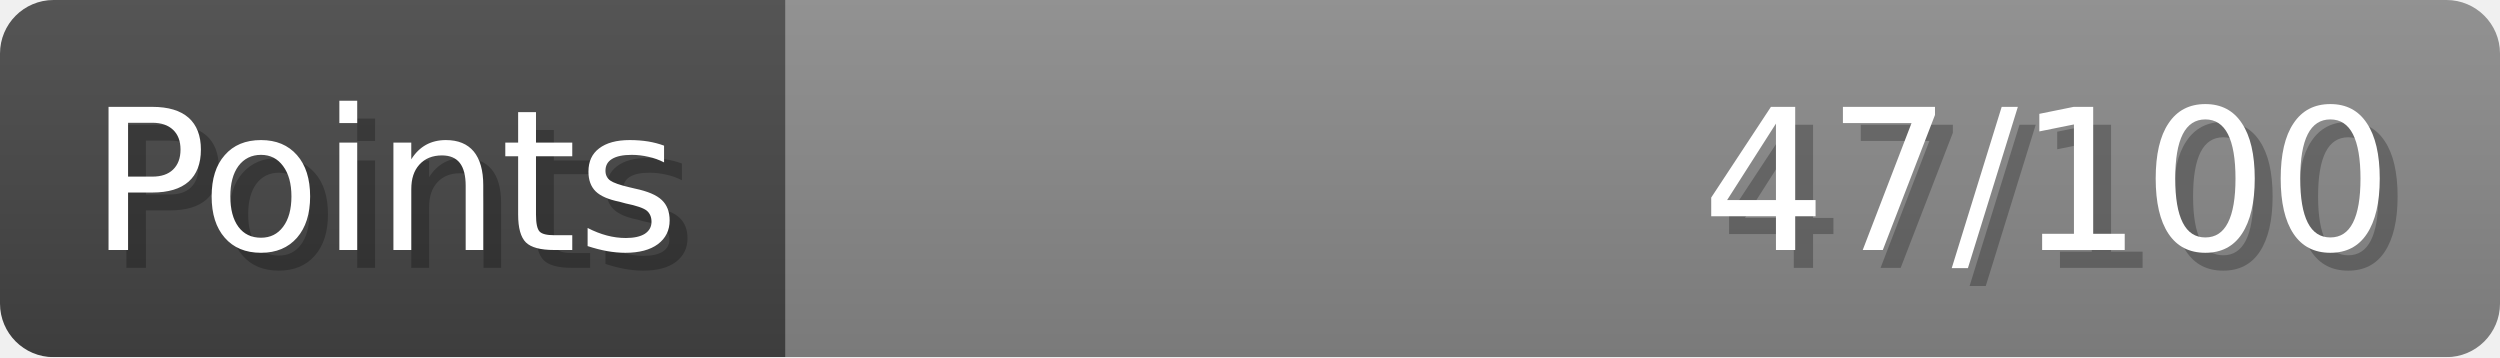
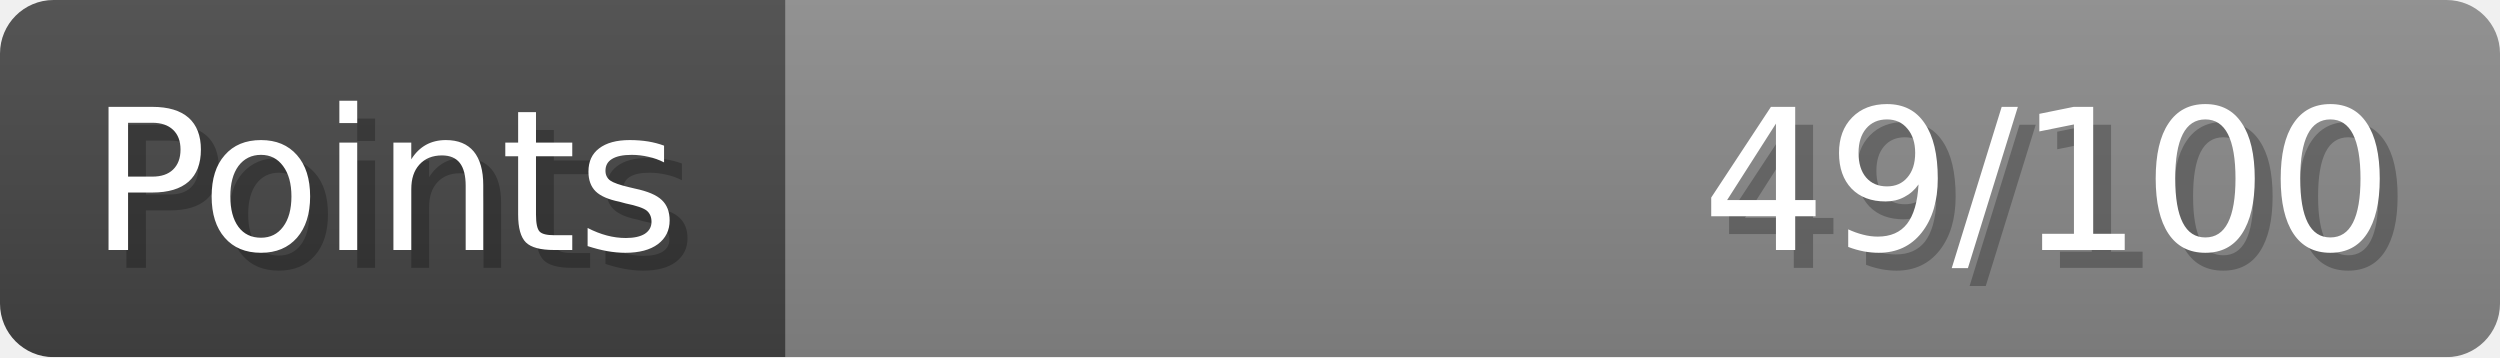
- <svg xmlns="http://www.w3.org/2000/svg" width="140px" height="20px" role="img" aria-label="Points: 47/100">
+ <svg xmlns="http://www.w3.org/2000/svg" width="140px" height="20px" role="img" aria-label="Points: 49/100">
  <linearGradient id="a" x2="0" y2="100%">
    <stop offset="0" stop-opacity=".1" stop-color="#EEE" />
    <stop offset="1" stop-opacity=".1" />
  </linearGradient>
  <mask id="m">
    <rect width="100%" height="100%" rx="3" fill="#FFF" />
  </mask>
  <g mask="url(#m)">
    <rect x="0" y="0" width="44" height="20" fill="#444" />
    <svg x="44" y="0" width="96" height="20">
      <rect width="100%" height="100%" fill="#888888" />
      <rect width="0%" height="100%" fill="#33CC11" transform="">
-         <animate attributeName="width" begin="0.5s" dur="600ms" from="0%" to="47%" repeatCount="1" fill="freeze" calcMode="spline" keyTimes="0; 1" keySplines="0.3, 0.61, 0.355, 1" />
+         <animate attributeName="width" begin="0.5s" dur="600ms" from="0%" to="49%" repeatCount="1" fill="freeze" calcMode="spline" keyTimes="0; 1" keySplines="0.3, 0.61, 0.355, 1" />
      </rect>
    </svg>
    <rect width="140" height="20" fill="url(#a)" />
  </g>
  <g aria-hidden="true" font-size="11" font-family="Verdana, DejaVu Sans, sans-serif" fill="#FFFFFF">
    <text x="6" y="15" fill="#000" opacity="0.25">Points</text>
    <text x="5" y="14">Points</text>
-     <text x="135" y="15" fill="#000" opacity="0.25" text-anchor="end">47/100</text>
-     <text x="134" y="14" text-anchor="end">47/100</text>
+     <text x="135" y="15" fill="#000" opacity="0.25" text-anchor="end">49/100</text>
+     <text x="134" y="14" text-anchor="end">49/100</text>
  </g>
</svg>
